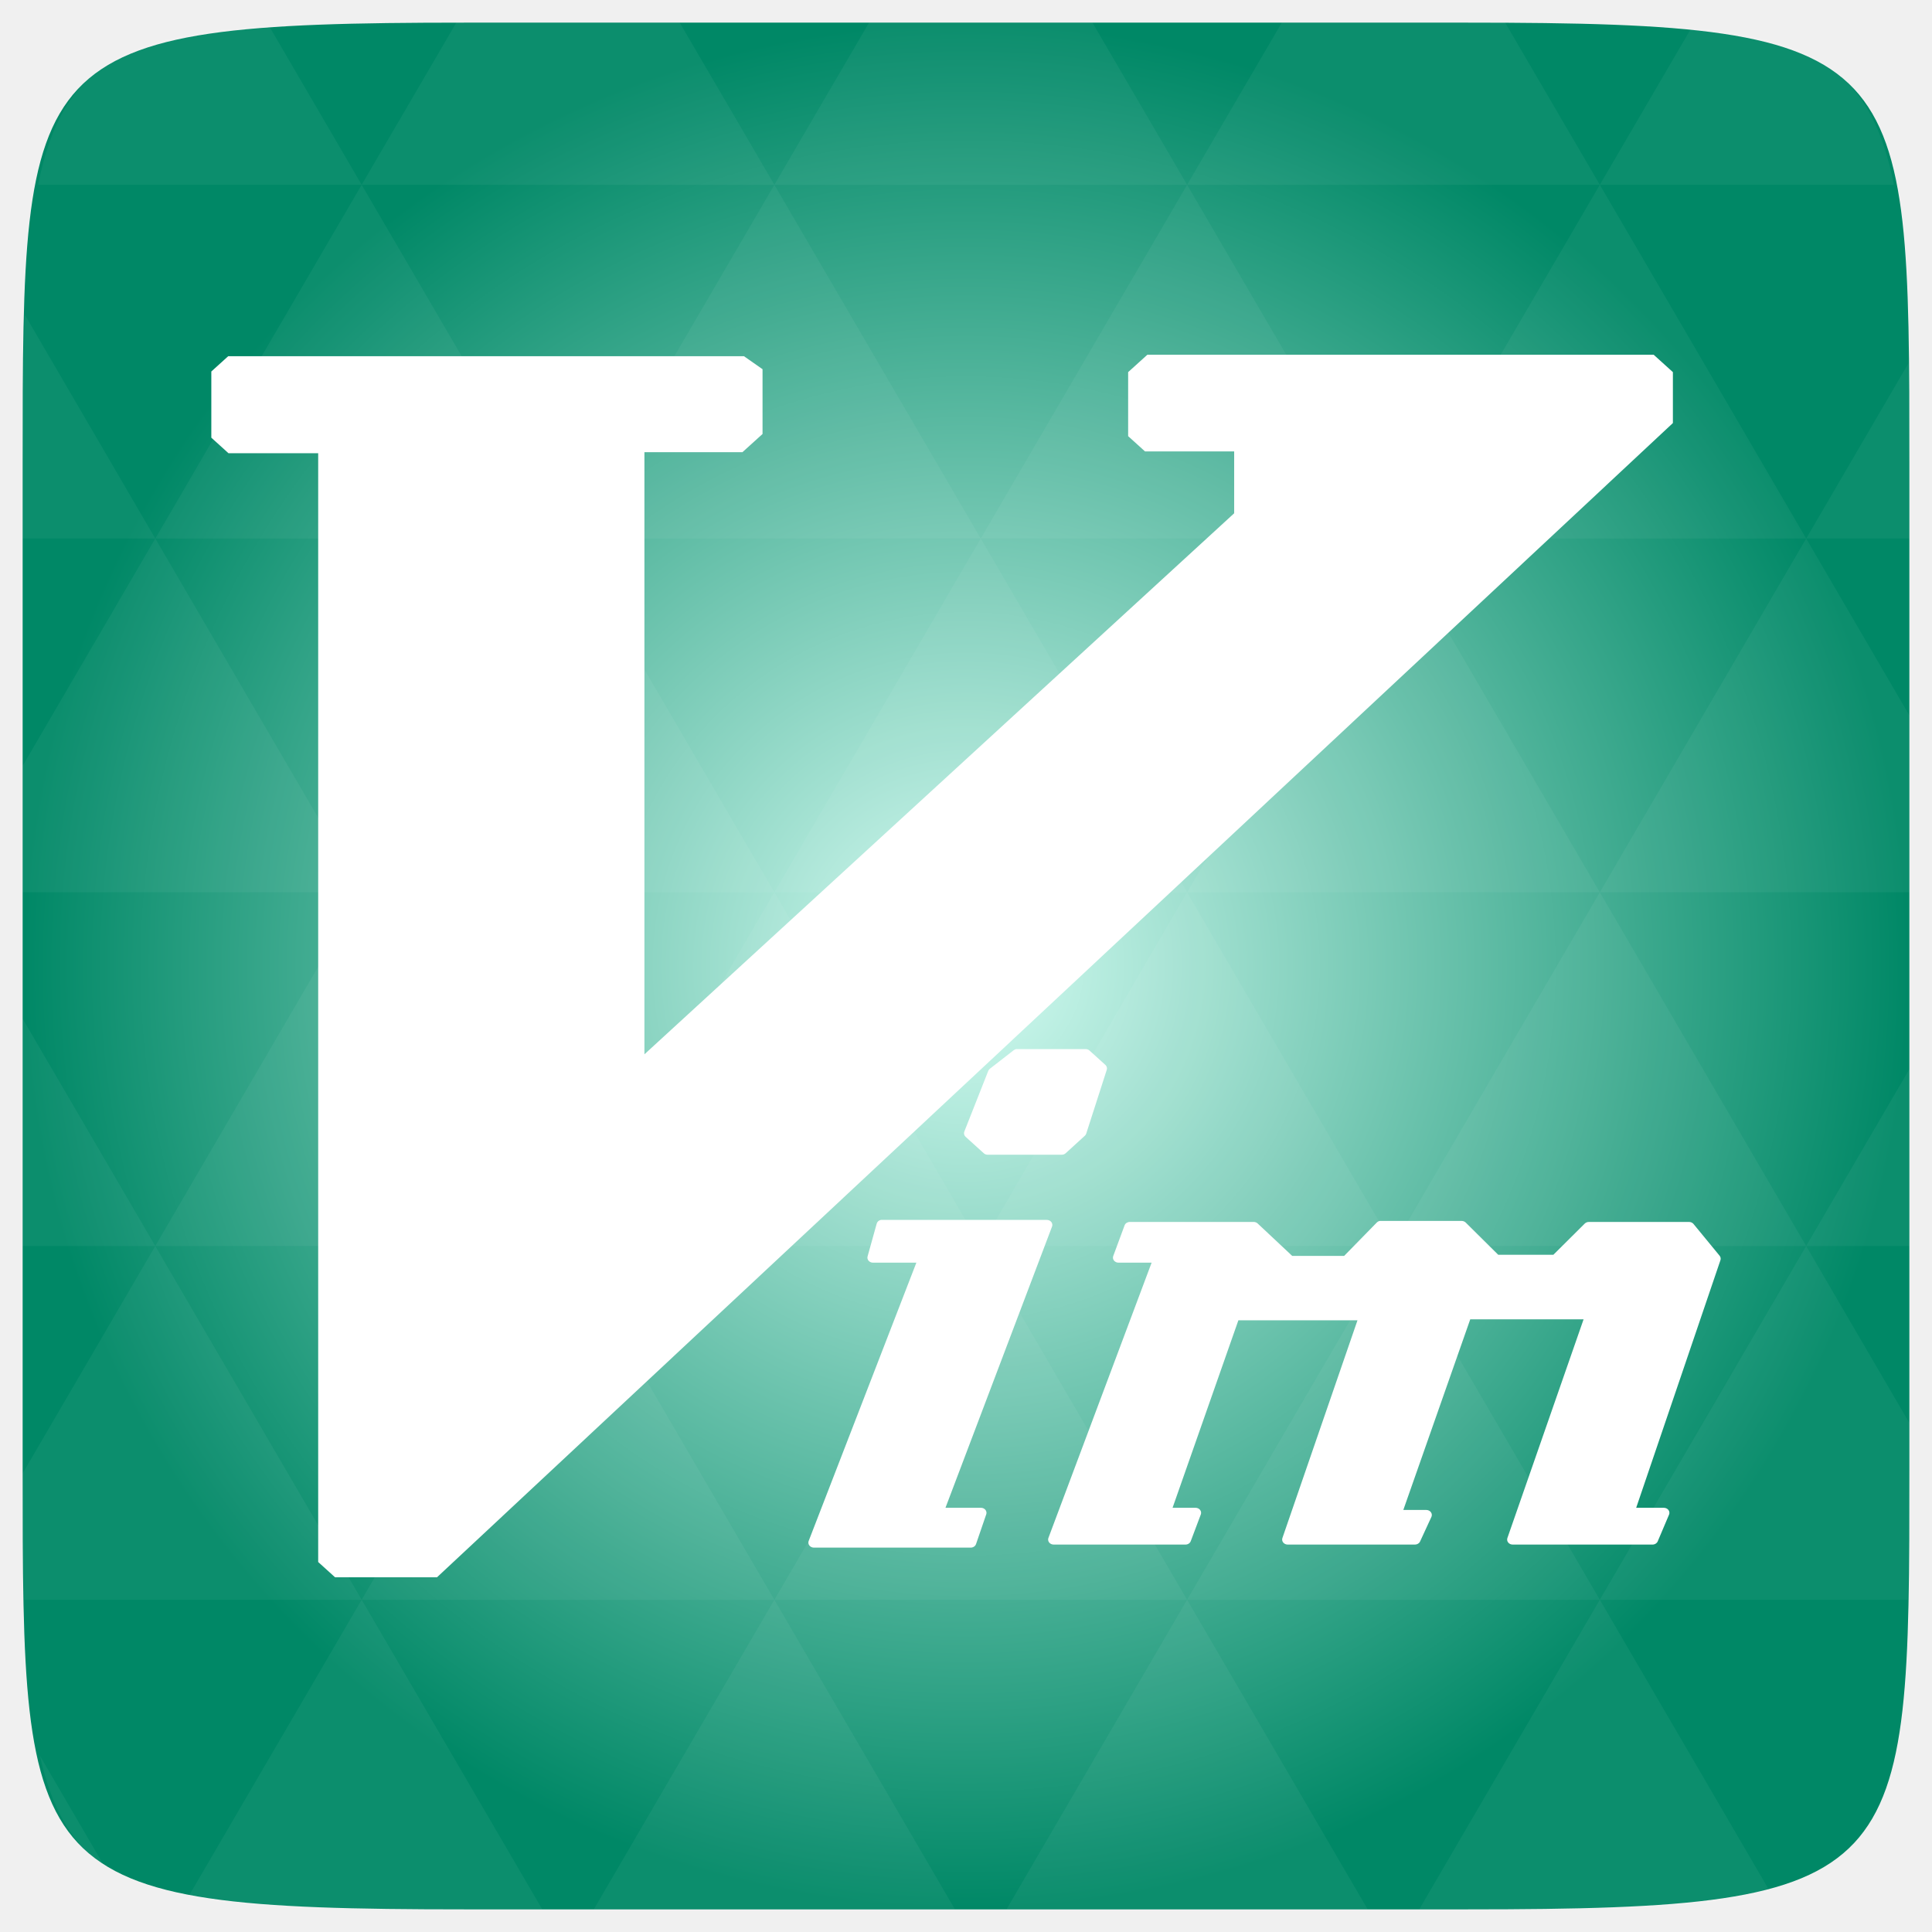
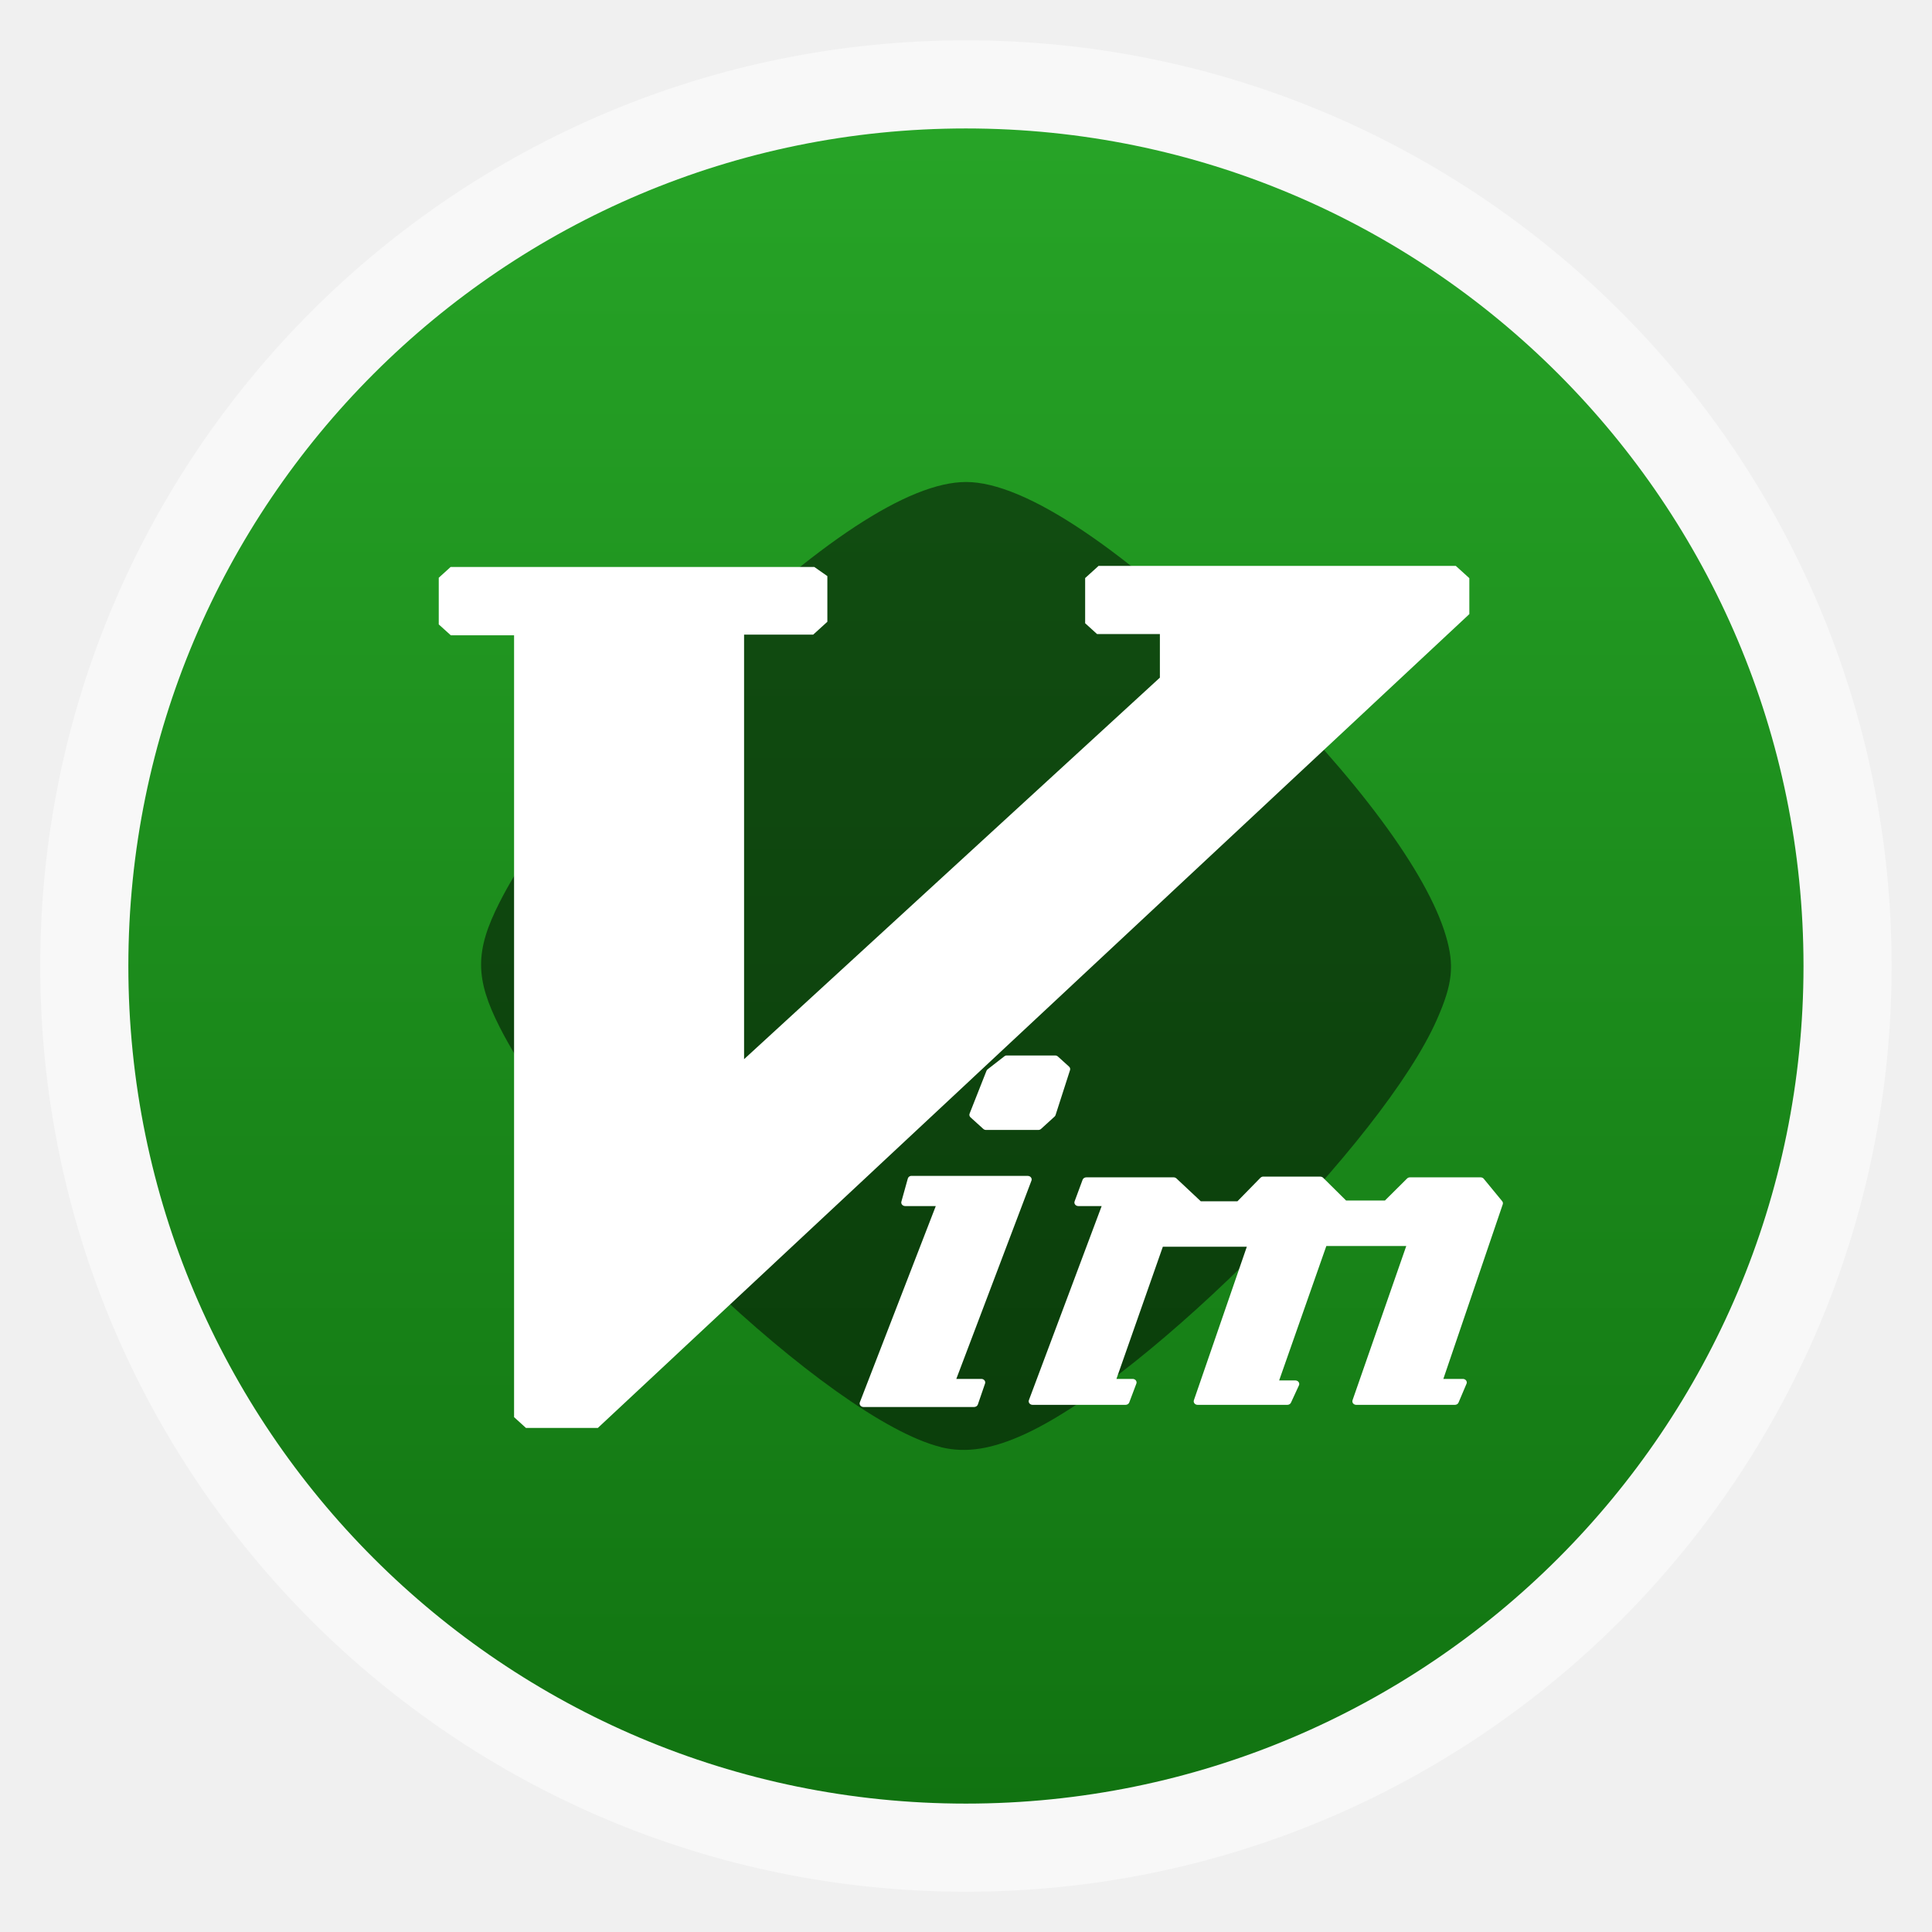
- <svg xmlns="http://www.w3.org/2000/svg" xmlns:xlink="http://www.w3.org/1999/xlink" viewBox="0 0 256 256">
-   <defs>
+ <svg xmlns="http://www.w3.org/2000/svg" xmlns:xlink="http://www.w3.org/1999/xlink" width="48" height="48" id="svg2" version="1.1" viewBox="0 0 13.547 13.547">
+   <defs id="defs4">
+     <linearGradient id="linearGradient4460">
+       <stop style="stop-color:#117311;stop-opacity:1;" offset="0" id="stop4462" />
+       <stop style="stop-color:#27a427;stop-opacity:1;" offset="1" id="stop4464" />
+     </linearGradient>
+     <linearGradient xlink:href="#linearGradient4460" id="linearGradient4500" gradientUnits="userSpaceOnUse" gradientTransform="matrix(1.095238,0,0,1.095238,-133.0018,-9.568666)" x1="128.261" y1="279.096" x2="128.261" y2="268.33" />
+     <linearGradient x2="0" gradientUnits="userSpaceOnUse" y2="1004.847" y1="1053.158" id="linearGradient3787" xlink:href="#linearGradient3896" />
+     <linearGradient id="linearGradient3896">
+       <stop id="stop3015" style="stop-color:#262626" offset="0" />
+       <stop id="stop3017" style="stop-color:#7b7b7b" offset="1" />
+     </linearGradient>
+     <radialGradient gradientUnits="userSpaceOnUse" xlink:href="#linearGradient3895-9-0-3-2-4-0" id="radialGradient4432" r="128" gradientTransform="matrix(0.97656,0,0,0.97656,-16.5349,-236.25)" cy="160" cx="148.004" />
    <linearGradient id="linearGradient3895-9-0-3-2-4-0">
-       <stop offset="0" style="stop-color:#d4fcf2" />
-       <stop offset="1" style="stop-color:#086" />
+       <stop id="stop3783" style="stop-color:#d4fcf2" offset="0" />
+       <stop id="stop3785" style="stop-color:#086" offset="1" />
    </linearGradient>
-     <radialGradient cx="148.004" cy="160" gradientTransform="matrix(.97656 0 0 .97656 -16.5349 -236.25)" r="128" id="radialGradient4432" xlink:href="#linearGradient3895-9-0-3-2-4-0" gradientUnits="userSpaceOnUse" />
  </defs>
-   <g transform="translate(0 208)">
-     <path style="fill:url(#radialGradient4432);color:#bebebe" d="m 253,-146.406 0,132.812 C 253,41.094 253,45 194.406,45 L 61.594,45 C 3,45 3,41.094 3,-13.594 l 0,-132.812 C 3,-201.094 3,-205 61.594,-205 l 132.812,0 C 253,-205 253,-201.094 253,-146.406 z" />
-   </g>
-   <g style="fill:#fff">
-     <g transform="translate(0 208)">
-       <path style="opacity:.05" d="m 204.08,44.994 c 13.555,-0.064 23.349,-0.435 30.457,-2.35 l -22.552,-38.665 -23.926,41.014 6.348,0 c 3.418,0 6.641,0.014 9.674,0 z m 7.904,-41.014 -27.344,-46.874 -27.344,46.874 54.688,0 z m 0,0 40.802,0 C 252.951,-1.204 253,-7.023 253,-13.598 l 0,-5.859 -13.672,-23.437 -27.344,46.874 z m 27.344,-46.874 -27.344,-46.874 -27.344,46.874 54.688,0 z m 0,0 13.672,0 0,-23.437 -13.672,23.437 z m -54.688,0 -27.344,-46.874 -27.344,46.874 54.688,0 z m -54.688,0 -27.344,46.874 54.688,0 -27.344,-46.874 z m 0,0 -27.344,-46.874 -27.344,46.874 54.688,0 z m -54.688,0 -27.344,46.874 54.688,0 -27.344,-46.874 z m 0,0 -27.344,-46.874 -27.344,46.874 54.688,0 z m -54.688,0 L 3,-12.774 c 0,6.226 0.056,11.798 0.214,16.754 l 44.708,0 -27.344,-46.874 z m 0,0 L 3,-73.014 l 0,30.12 17.578,0 z M 47.922,3.979 24.912,43.407 c 8.527,1.572 20.312,1.587 36.682,1.587 l 10.254,0 L 47.922,3.979 z m 0,-93.747 L 20.578,-136.642 3,-106.522 l 0,16.754 44.922,0 z m 0,0 54.688,0 -27.344,-46.874 -27.344,46.874 z m 27.344,-46.874 -27.344,-46.874 -27.344,46.874 54.688,0 z m 0,0 54.688,0 -27.344,-46.874 -27.344,46.874 z m 27.344,-46.874 -12.543,-21.484 -28.473,0 c -0.399,0 -0.736,-1e-5 -1.129,0 l -12.543,21.484 54.688,0 z m 0,0 54.688,0 -12.543,-21.484 -29.602,0 -12.543,21.484 z m 54.688,0 54.688,0 -12.543,-21.484 c -1.673,-0.002 -3.256,0 -5.035,0 l -24.567,0 -12.543,21.484 z m 0,0 -27.344,46.874 54.688,0 -27.344,-46.874 z m 27.344,46.874 54.688,0 -27.344,-46.874 -27.344,46.874 z m 0,0 -27.344,46.874 54.688,0 -27.344,-46.874 z m 27.344,46.874 41.016,0 0,-23.437 -13.672,-23.437 -27.344,46.874 z m 27.344,-46.874 13.672,0 0,-9.765 c 0,-4.895 -0.04,-9.347 -0.122,-13.458 l -13.55,23.223 z m -82.031,46.874 -27.344,-46.874 -27.344,46.874 54.688,0 z m 54.688,-93.747 38.971,0 c -2.95,-14.715 -10.051,-19.356 -26.825,-20.812 l -12.146,20.812 z m -164.062,0 -12.299,-21.087 c -19.509,1.109 -27.416,5.311 -30.579,21.087 l 42.877,0 z M 20.578,-136.642 3.305,-166.273 C 3.075,-160.539 3,-153.965 3,-146.407 l 0,9.765 17.578,0 z m 82.031,140.621 -23.926,41.014 47.852,0 -23.926,-41.014 z m 54.688,0 -23.926,41.014 47.852,0 L 157.297,3.979 z M 13.834,39.287 5.289,24.639 c 1.572,7.029 4.192,11.641 8.545,14.648 z" />
-       <path d="m 828.938,369.5 -4.281,4.281 0,15.719 3.75,3.75 19.812,0 0,15.188 -131.062,132.844 0,-147.844 21.781,0 4.469,-4.469 0,-15.906 -4.125,-3.188 -114.625,0 -3.75,3.75 0,16.25 3.812,3.812 19.938,0 0,272.25 3.75,3.75 22.656,0 274.656,-283.406 0,-12.5 -4.281,-4.281 -112.5,0 z" transform="matrix(.59624 0 0 .53966 -342.2086 -360.4054)" />
-     </g>
-     <g transform="matrix(.59624 0 0 .53966 -103.713 -163.1986)">
-       <path d="m 399.781,560 a 1.233,1.233 0 0 0 -0.562,0.281 l -5.312,4.562 A 1.233,1.233 0 0 0 393.562,565.375 L 388.25,580.25 a 1.233,1.233 0 0 0 0.281,1.281 l 4.062,4.062 a 1.233,1.233 0 0 0 0.875,0.344 l 16.406,0 a 1.233,1.233 0 0 0 0.875,-0.344 l 4.281,-4.312 a 1.233,1.233 0 0 0 0.312,-0.531 l 4.562,-15.656 a 1.233,1.233 0 0 0 -0.312,-1.219 l -3.531,-3.531 A 1.233,1.233 0 0 0 415.188,560 l -15.156,0 a 1.233,1.233 0 0 0 -0.25,0 z m -30.062,41.938 a 1.233,1.233 0 0 0 -0.938,0.906 l -2.031,8.062 a 1.233,1.233 0 0 0 1.188,1.531 l 9.656,0 -23.938,68.344 a 1.233,1.233 0 0 0 1.156,1.625 l 34.844,0 a 1.233,1.233 0 0 0 1.188,-0.844 l 2.281,-7.344 a 1.233,1.233 0 0 0 -1.188,-1.594 l -7.875,0 23.688,-69.062 a 1.233,1.233 0 0 0 -1.156,-1.625 l -36.625,0 a 1.233,1.233 0 0 0 -0.25,0 z m 110.875,0.25 a 1.233,1.233 0 0 0 -0.688,0.406 l -7.25,8.188 -11.531,0 -7.688,-7.969 a 1.233,1.233 0 0 0 -0.875,-0.375 l -27.531,0 A 1.233,1.233 0 0 0 423.875,603.25 l -2.531,7.562 a 1.233,1.233 0 0 0 1.156,1.625 l 7.375,0 -22.938,67.594 a 1.233,1.233 0 0 0 1.156,1.625 l 29.312,0 a 1.233,1.233 0 0 0 1.156,-0.812 l 2.25,-6.594 a 1.233,1.233 0 0 0 -1.156,-1.625 l -5.125,0 14.625,-46.031 26.469,0 -16.688,53.469 a 1.233,1.233 0 0 0 1.188,1.594 l 28.281,0 a 1.233,1.233 0 0 0 1.125,-0.75 l 2.531,-6.062 a 1.233,1.233 0 0 0 -1.125,-1.688 l -5.125,0 14.875,-46.812 25.188,0 -16.938,53.719 a 1.233,1.233 0 0 0 1.188,1.594 l 31.062,0 a 1.233,1.233 0 0 0 1.156,-0.781 l 2.531,-6.594 a 1.233,1.233 0 0 0 -1.156,-1.656 l -6.156,0 18.719,-60.781 a 1.233,1.233 0 0 0 -0.188,-1.125 l -5.812,-7.812 a 1.233,1.233 0 0 0 -1,-0.469 l -22.219,0 a 1.233,1.233 0 0 0 -0.906,0.375 l -7,7.688 -12.25,0 -7.25,-7.938 a 1.233,1.233 0 0 0 -0.906,-0.375 l -17.906,0 a 1.233,1.233 0 0 0 -0.25,0 z" />
-       <path d="m 400.031,561.219 -5.312,4.562 -5.312,14.875 4.062,4.062 16.406,0 4.281,-4.312 4.562,-15.656 -3.531,-3.531 -15.156,0 z m -30.062,41.938 -2.031,8.062 11.375,0 -24.5,69.969 34.844,0 2.281,-7.344 -9.594,0 24.25,-70.688 -36.625,0 z m 110.875,0.25 L 473.25,612 l -12.625,0 -8.062,-8.344 -27.531,0 -2.531,7.562 9.094,0 -23.5,69.219 29.312,0 2.25,-6.594 -6.812,0 15.406,-48.469 29.062,0 -17.188,55.062 28.281,0 2.531,-6.062 -6.812,0 15.656,-49.25 27.781,0 -17.438,55.312 31.062,0 2.531,-6.594 -7.844,0 19.219,-62.375 -5.812,-7.812 -22.219,0 -7.344,8.062 -13.375,0 -7.594,-8.312 -17.906,0 z" />
+   <g id="layer1" transform="translate(-1.8188194e-7,-283.4533)">
+     <rect style="opacity:0.5;fill:#ffffff;fill-opacity:1;fill-rule:evenodd;stroke:none" id="rect3330" width="12.982" height="12.982" x="0.282" y="283.736" ry="6.491" />
+     <rect ry="5.873" y="284.354" x="0.9" height="11.746" width="11.746" id="rect4498" style="fill:url(#linearGradient4500);fill-opacity:1;fill-rule:evenodd;stroke:none" />
+     <path style="fill:#000000;fill-opacity:1;opacity:0.5" id="path3026" d="m 6.597,293.6 c -0.773,-0.191 -2.558,-1.89 -3.093,-2.944 -0.174,-0.342 -0.174,-0.535 -8.28e-4,-0.876 0.239,-0.471 0.726,-1.072 1.382,-1.707 0.845,-0.818 1.487,-1.24 1.889,-1.24 0.416,0 1.115,0.471 2.007,1.35 0.733,0.723 1.226,1.388 1.357,1.832 0.061,0.207 0.048,0.337 -0.063,0.588 -0.373,0.848 -2.009,2.496 -2.88,2.902 -0.236,0.11 -0.42,0.139 -0.597,0.096 z" />
+     <g id="g3842" transform="matrix(0.6886182,0,0,0.6886182,-7.574384,90.58795)">
+       <path id="path3798" d="m 22.187,285.837 -0.138,0.125 0,0.46 0.121,0.11 0.64,0 0,0.444 -4.234,3.885 0,-4.323 0.704,0 0.144,-0.131 0,-0.465 -0.133,-0.093 -3.703,0 -0.121,0.11 0,0.475 0.123,0.111 0.644,0 0,7.961 0.121,0.11 0.732,0 8.874,-8.287 0,-0.366 -0.138,-0.125 -3.635,0 z" style="fill:#ffffff" />
+       <g transform="matrix(0.03230826,0,0,0.02924238,8.328692,274.4476)" id="g3800" style="fill:#ffffff">
+         <path d="m 399.781,560 a 1.233,1.233 0 0 0 -0.562,0.281 l -5.312,4.562 A 1.233,1.233 0 0 0 393.562,565.375 L 388.25,580.25 a 1.233,1.233 0 0 0 0.281,1.281 l 4.062,4.062 a 1.233,1.233 0 0 0 0.875,0.344 l 16.406,0 a 1.233,1.233 0 0 0 0.875,-0.344 l 4.281,-4.312 a 1.233,1.233 0 0 0 0.312,-0.531 l 4.562,-15.656 a 1.233,1.233 0 0 0 -0.312,-1.219 l -3.531,-3.531 A 1.233,1.233 0 0 0 415.188,560 l -15.156,0 a 1.233,1.233 0 0 0 -0.25,0 z m -30.062,41.938 a 1.233,1.233 0 0 0 -0.938,0.906 l -2.031,8.062 a 1.233,1.233 0 0 0 1.188,1.531 l 9.656,0 -23.938,68.344 a 1.233,1.233 0 0 0 1.156,1.625 l 34.844,0 a 1.233,1.233 0 0 0 1.188,-0.844 l 2.281,-7.344 a 1.233,1.233 0 0 0 -1.188,-1.594 l -7.875,0 23.688,-69.062 a 1.233,1.233 0 0 0 -1.156,-1.625 l -36.625,0 a 1.233,1.233 0 0 0 -0.25,0 z m 110.875,0.25 a 1.233,1.233 0 0 0 -0.688,0.406 l -7.25,8.188 -11.531,0 -7.688,-7.969 a 1.233,1.233 0 0 0 -0.875,-0.375 l -27.531,0 A 1.233,1.233 0 0 0 423.875,603.25 l -2.531,7.562 a 1.233,1.233 0 0 0 1.156,1.625 l 7.375,0 -22.938,67.594 a 1.233,1.233 0 0 0 1.156,1.625 l 29.312,0 a 1.233,1.233 0 0 0 1.156,-0.812 l 2.25,-6.594 a 1.233,1.233 0 0 0 -1.156,-1.625 l -5.125,0 14.625,-46.031 26.469,0 -16.688,53.469 a 1.233,1.233 0 0 0 1.188,1.594 l 28.281,0 a 1.233,1.233 0 0 0 1.125,-0.75 l 2.531,-6.062 a 1.233,1.233 0 0 0 -1.125,-1.688 l -5.125,0 14.875,-46.812 25.188,0 -16.938,53.719 a 1.233,1.233 0 0 0 1.188,1.594 l 31.062,0 a 1.233,1.233 0 0 0 1.156,-0.781 l 2.531,-6.594 a 1.233,1.233 0 0 0 -1.156,-1.656 l -6.156,0 18.719,-60.781 a 1.233,1.233 0 0 0 -0.188,-1.125 l -5.812,-7.812 a 1.233,1.233 0 0 0 -1,-0.469 l -22.219,0 a 1.233,1.233 0 0 0 -0.906,0.375 l -7,7.688 -12.25,0 -7.25,-7.938 a 1.233,1.233 0 0 0 -0.906,-0.375 l -17.906,0 a 1.233,1.233 0 0 0 -0.25,0 z" id="path3802" />
+         <path d="m 400.031,561.219 -5.312,4.562 -5.312,14.875 4.062,4.062 16.406,0 4.281,-4.312 4.562,-15.656 -3.531,-3.531 -15.156,0 z m -30.062,41.938 -2.031,8.062 11.375,0 -24.5,69.969 34.844,0 2.281,-7.344 -9.594,0 24.25,-70.688 -36.625,0 z m 110.875,0.25 L 473.25,612 l -12.625,0 -8.062,-8.344 -27.531,0 -2.531,7.562 9.094,0 -23.5,69.219 29.312,0 2.25,-6.594 -6.812,0 15.406,-48.469 29.062,0 -17.188,55.062 28.281,0 2.531,-6.062 -6.812,0 15.656,-49.25 27.781,0 -17.438,55.312 31.062,0 2.531,-6.594 -7.844,0 19.219,-62.375 -5.812,-7.812 -22.219,0 -7.344,8.062 -13.375,0 -7.594,-8.312 -17.906,0 z" id="path3804" />
+       </g>
    </g>
  </g>
</svg>
